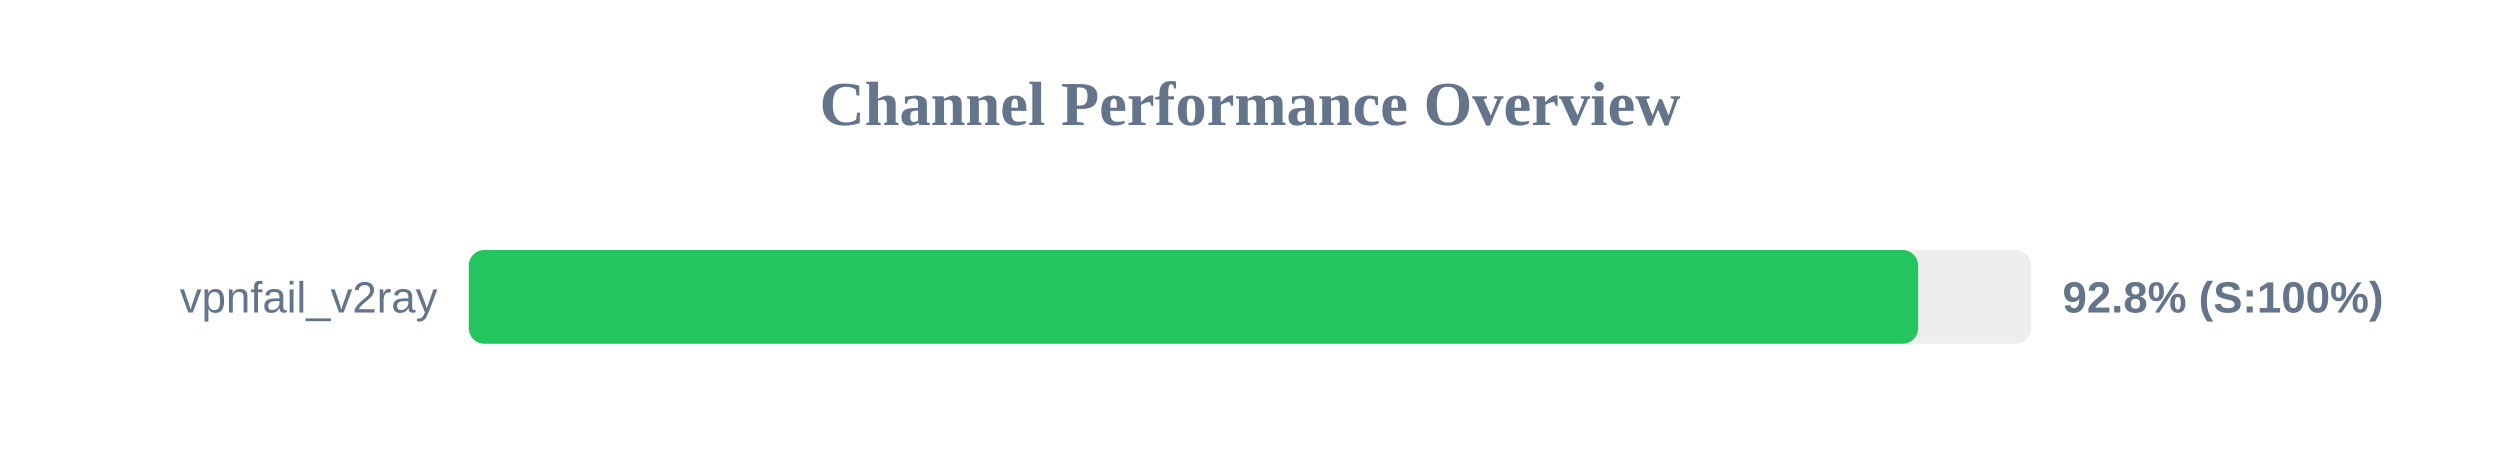
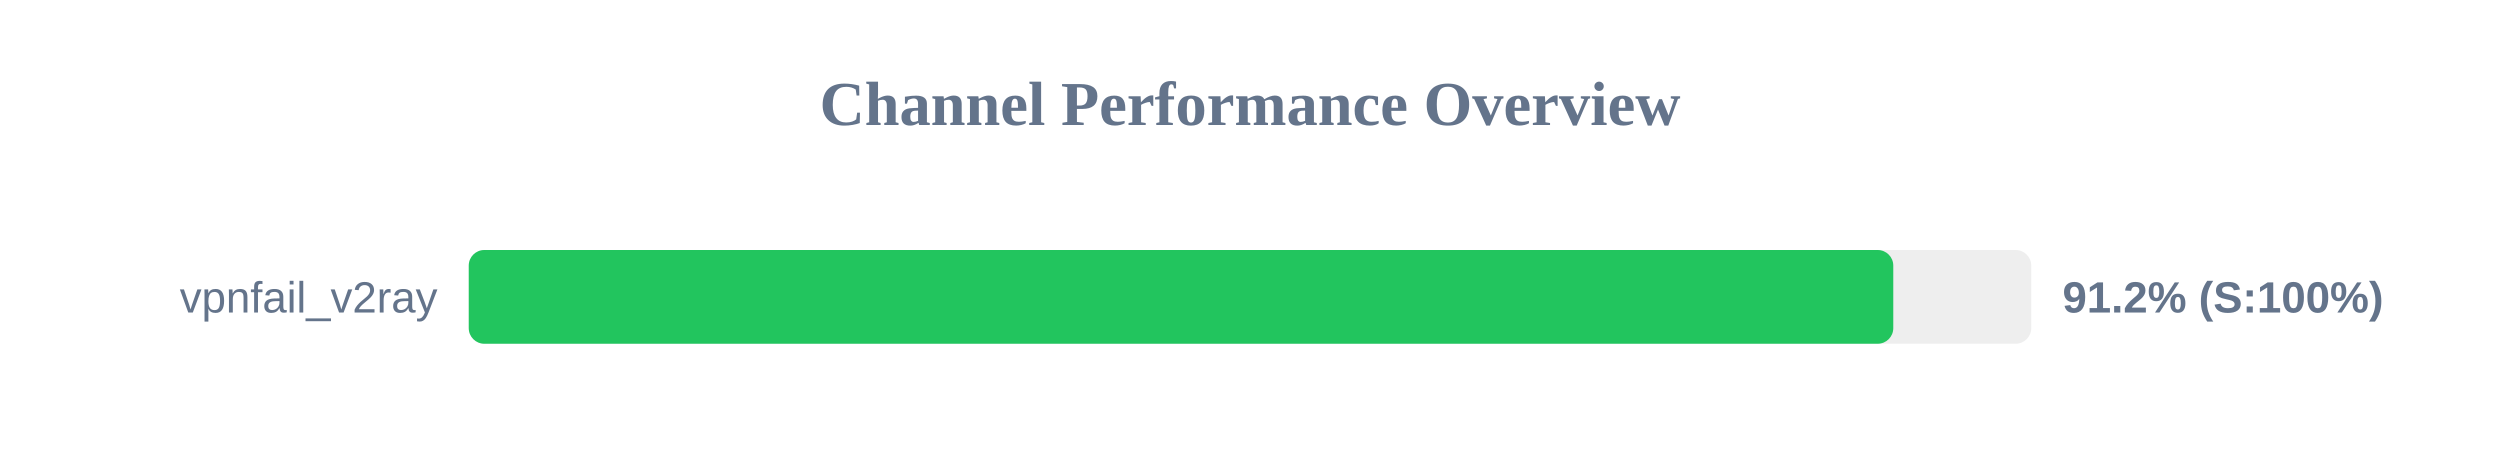
<svg xmlns="http://www.w3.org/2000/svg" width="800" height="150" version="1.1">
  <style>
        .row { font: 14px Arial; fill: #64748b; }
        .score { font: bold 14px Arial; fill: #64748b; }
    </style>
  <text x="400" y="40" text-anchor="middle" font-size="20px" font-weight="bold" fill="#64748b">Channel Performance Overview</text>
  <rect x="150" y="80" width="500" height="30" fill="#eee" rx="5" />
-   <rect x="150" y="80" width="463.8" height="30" fill="#22c55e" rx="5" />
+   <rect x="150" y="80" width="455.85" height="30" fill="#22c55e" rx="5" />
  <text x="140" y="100" text-anchor="end" class="row">vpnfail_v2ray</text>
-   <text x="660" y="100" text-anchor="start" class="score">92.8% (S:100%)</text>
+   <text x="660" y="100" text-anchor="start" class="score">91.2% (S:100%)</text>
</svg>
